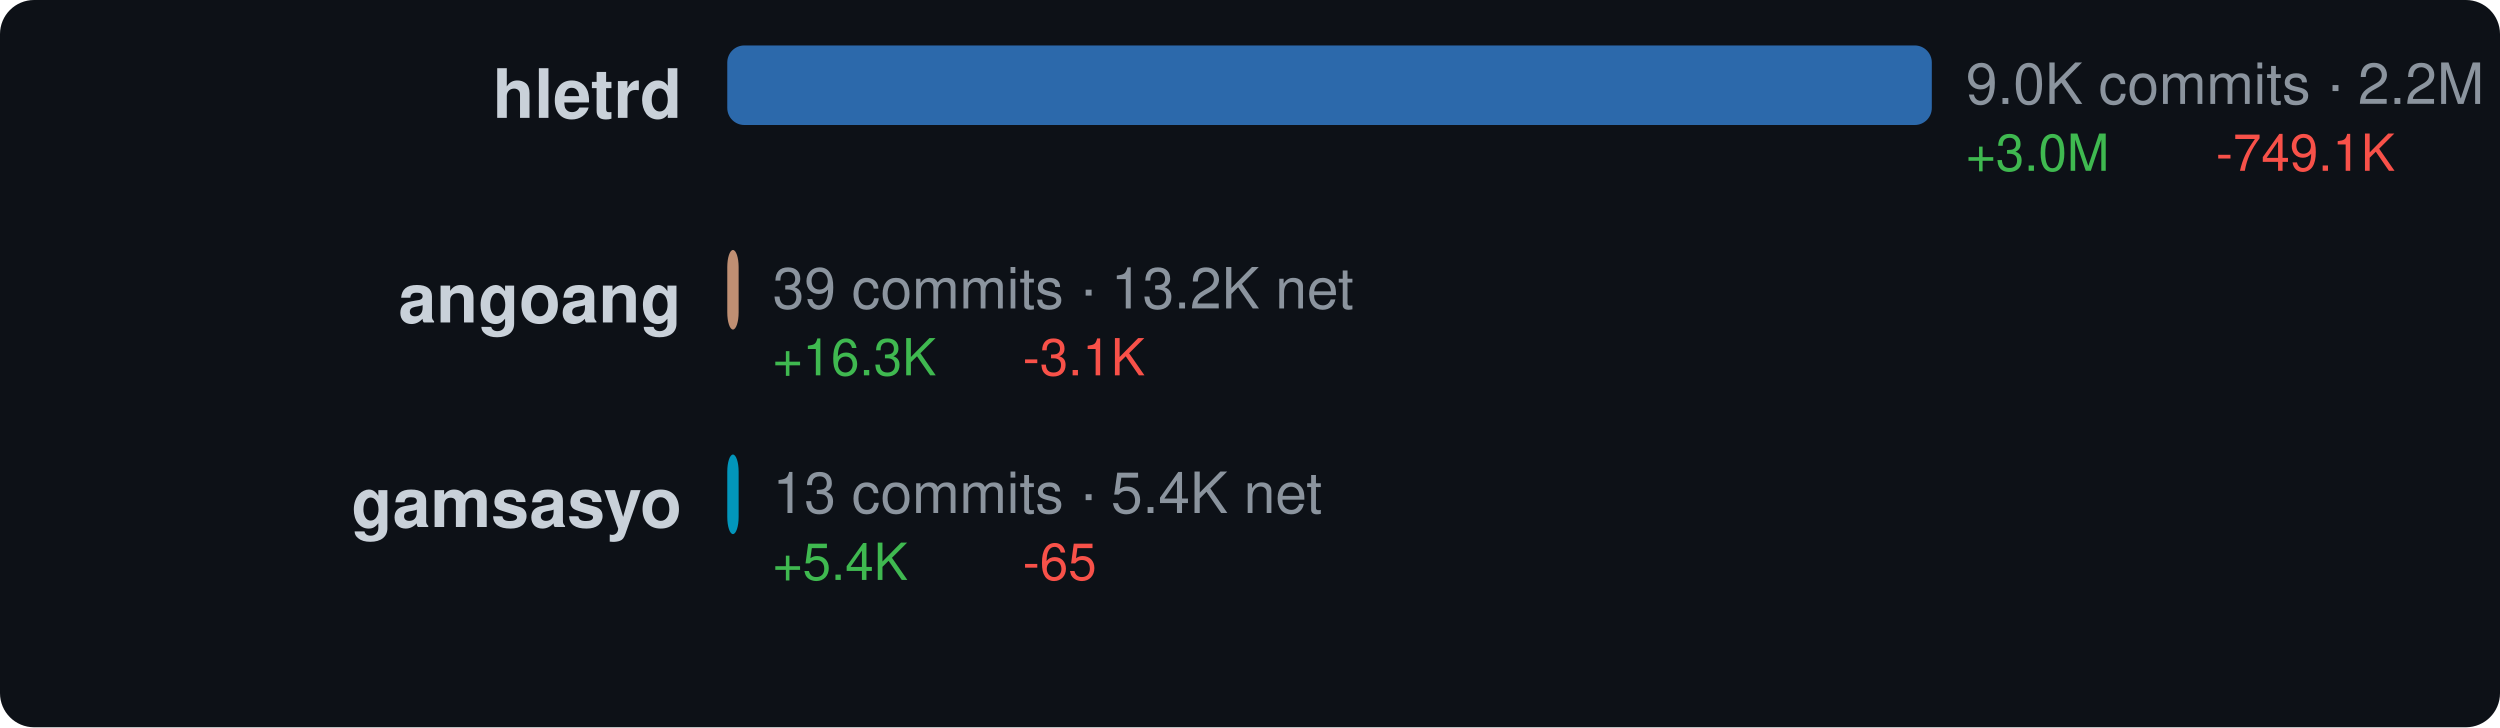
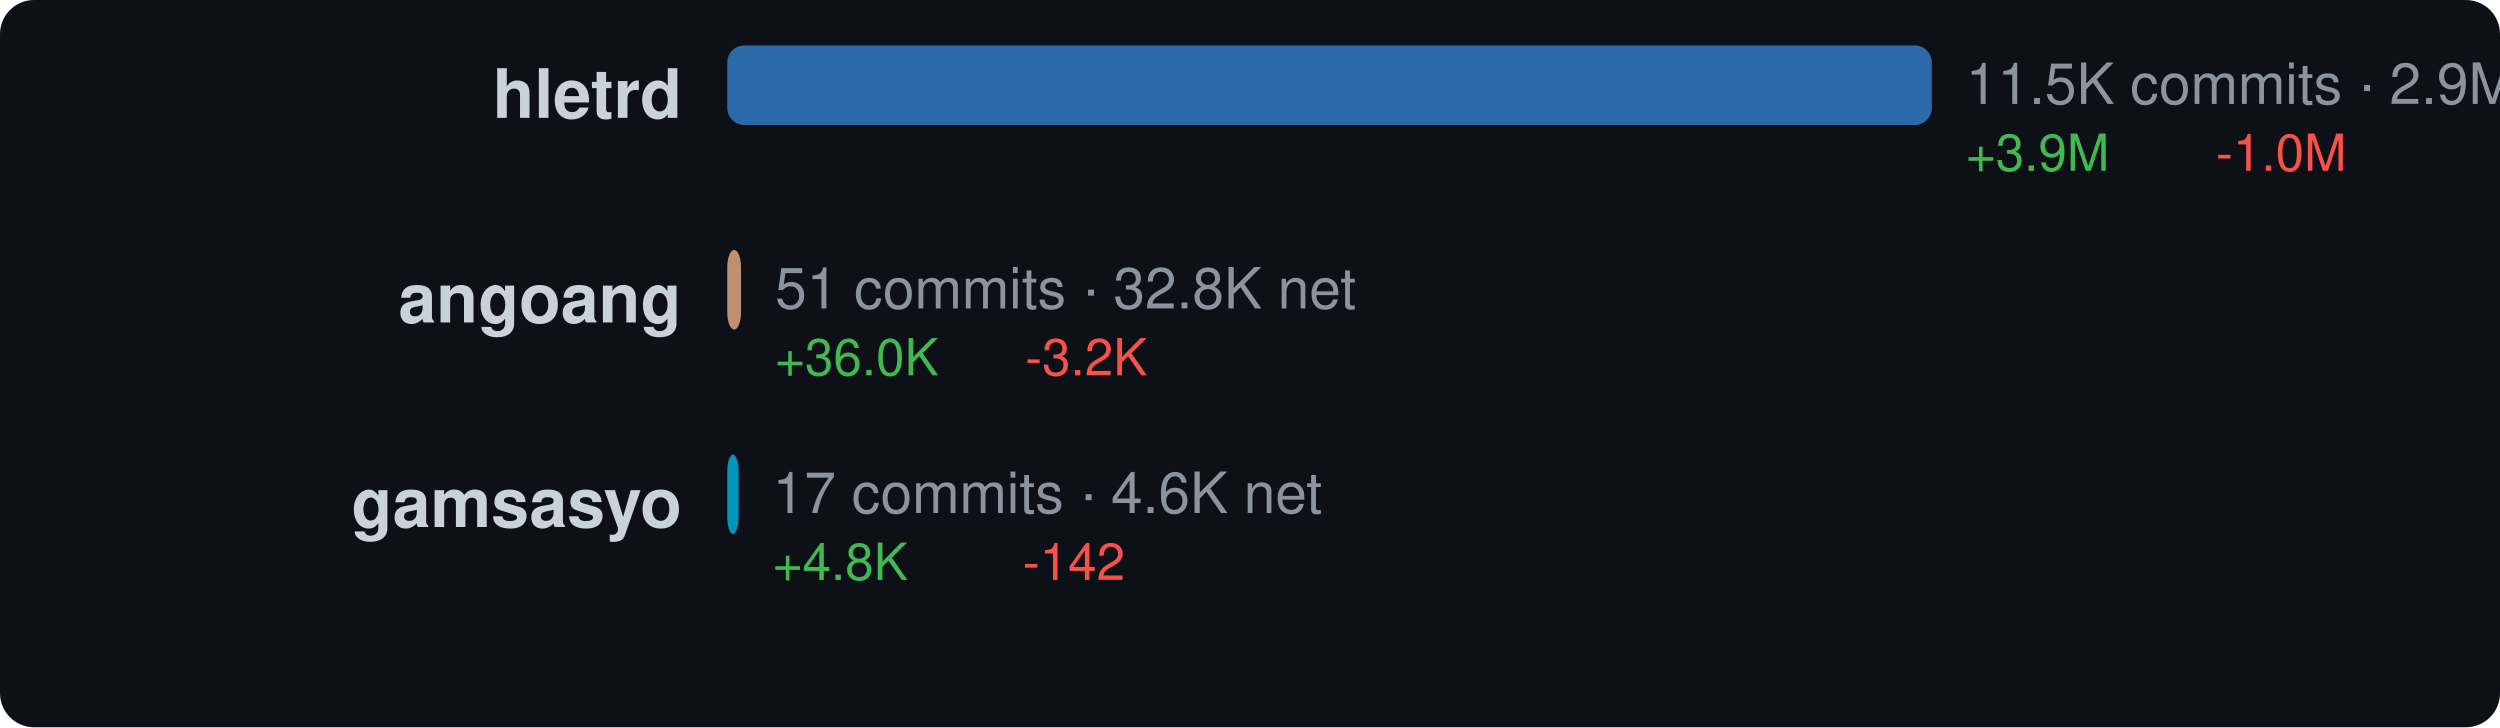
<svg xmlns="http://www.w3.org/2000/svg" width="440" height="128" viewBox="0 0 440 128">
  <style>text { dominant-baseline: central; }</style>
  <rect width="100%" height="100%" rx="6" fill="#0d1117" />
  <text x="120" y="18" text-anchor="end" fill="#c9d1d9" font-size="12" font-family="Segoe UI,Helvetica,Arial,sans-serif" font-weight="600">hletrd</text>
  <rect x="128" y="8" width="212" height="14" rx="3" fill="#3178c6" opacity="0.85" />
-   <text x="346" y="16" fill="#8b949e" font-size="10" font-family="Segoe UI,Helvetica,Arial,sans-serif">9.0K commits · 2.2M net</text>
-   <text x="346" y="28" fill="#3fb950" font-size="9" font-family="Segoe UI,Helvetica,Arial,sans-serif">+3.0M</text>
-   <text x="390" y="28" fill="#f85149" font-size="9" font-family="Segoe UI,Helvetica,Arial,sans-serif">-749.1K</text>
+   <text x="346" y="16" fill="#8b949e" font-size="10" font-family="Segoe UI,Helvetica,Arial,sans-serif">11.5K commits · 2.9M net</text>
+   <text x="346" y="28" fill="#3fb950" font-size="9" font-family="Segoe UI,Helvetica,Arial,sans-serif">+3.9M</text>
+   <text x="390" y="28" fill="#f85149" font-size="9" font-family="Segoe UI,Helvetica,Arial,sans-serif">-1.0M</text>
  <text x="120" y="54" text-anchor="end" fill="#c9d1d9" font-size="12" font-family="Segoe UI,Helvetica,Arial,sans-serif" font-weight="600">angoang</text>
-   <rect x="128" y="44" width="2" height="14" rx="3" fill="#dea584" opacity="0.85" />
-   <text x="136" y="52" fill="#8b949e" font-size="10" font-family="Segoe UI,Helvetica,Arial,sans-serif">39 commits · 13.2K net</text>
-   <text x="136" y="64" fill="#3fb950" font-size="9" font-family="Segoe UI,Helvetica,Arial,sans-serif">+16.3K</text>
-   <text x="180" y="64" fill="#f85149" font-size="9" font-family="Segoe UI,Helvetica,Arial,sans-serif">-3.1K</text>
+   <rect x="128" y="44" width="2.419" height="14" rx="3" fill="#dea584" opacity="0.85" />
+   <text x="136.419" y="52" fill="#8b949e" font-size="10" font-family="Segoe UI,Helvetica,Arial,sans-serif">51 commits · 32.8K net</text>
+   <text x="136.419" y="64" fill="#3fb950" font-size="9" font-family="Segoe UI,Helvetica,Arial,sans-serif">+36.0K</text>
+   <text x="180.419" y="64" fill="#f85149" font-size="9" font-family="Segoe UI,Helvetica,Arial,sans-serif">-3.2K</text>
  <text x="120" y="90" text-anchor="end" fill="#c9d1d9" font-size="12" font-family="Segoe UI,Helvetica,Arial,sans-serif" font-weight="600">gamsasyo</text>
  <rect x="128" y="80" width="2" height="14" rx="3" fill="#00add8" opacity="0.85" />
-   <text x="136" y="88" fill="#8b949e" font-size="10" font-family="Segoe UI,Helvetica,Arial,sans-serif">13 commits · 5.4K net</text>
-   <text x="136" y="100" fill="#3fb950" font-size="9" font-family="Segoe UI,Helvetica,Arial,sans-serif">+5.4K</text>
-   <text x="180" y="100" fill="#f85149" font-size="9" font-family="Segoe UI,Helvetica,Arial,sans-serif">-65</text>
+   <text x="136" y="88" fill="#8b949e" font-size="10" font-family="Segoe UI,Helvetica,Arial,sans-serif">17 commits · 4.6K net</text>
+   <text x="136" y="100" fill="#3fb950" font-size="9" font-family="Segoe UI,Helvetica,Arial,sans-serif">+4.8K</text>
+   <text x="180" y="100" fill="#f85149" font-size="9" font-family="Segoe UI,Helvetica,Arial,sans-serif">-142</text>
</svg>
